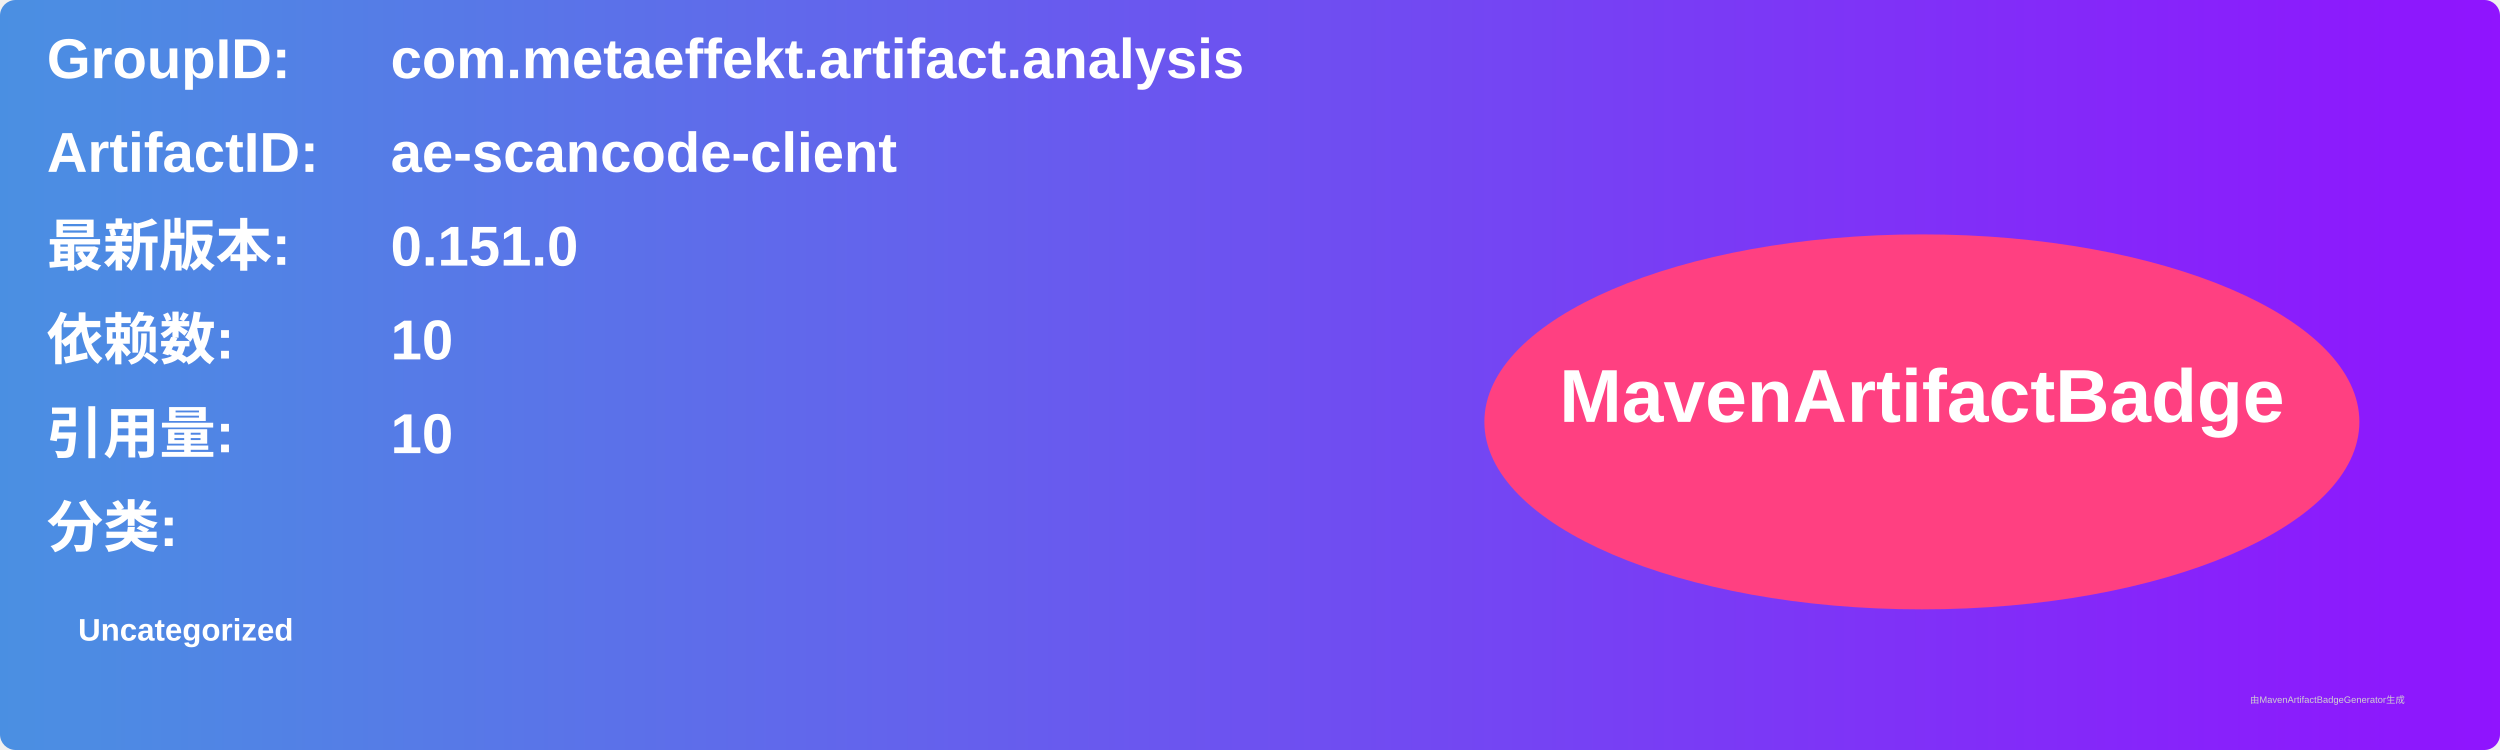
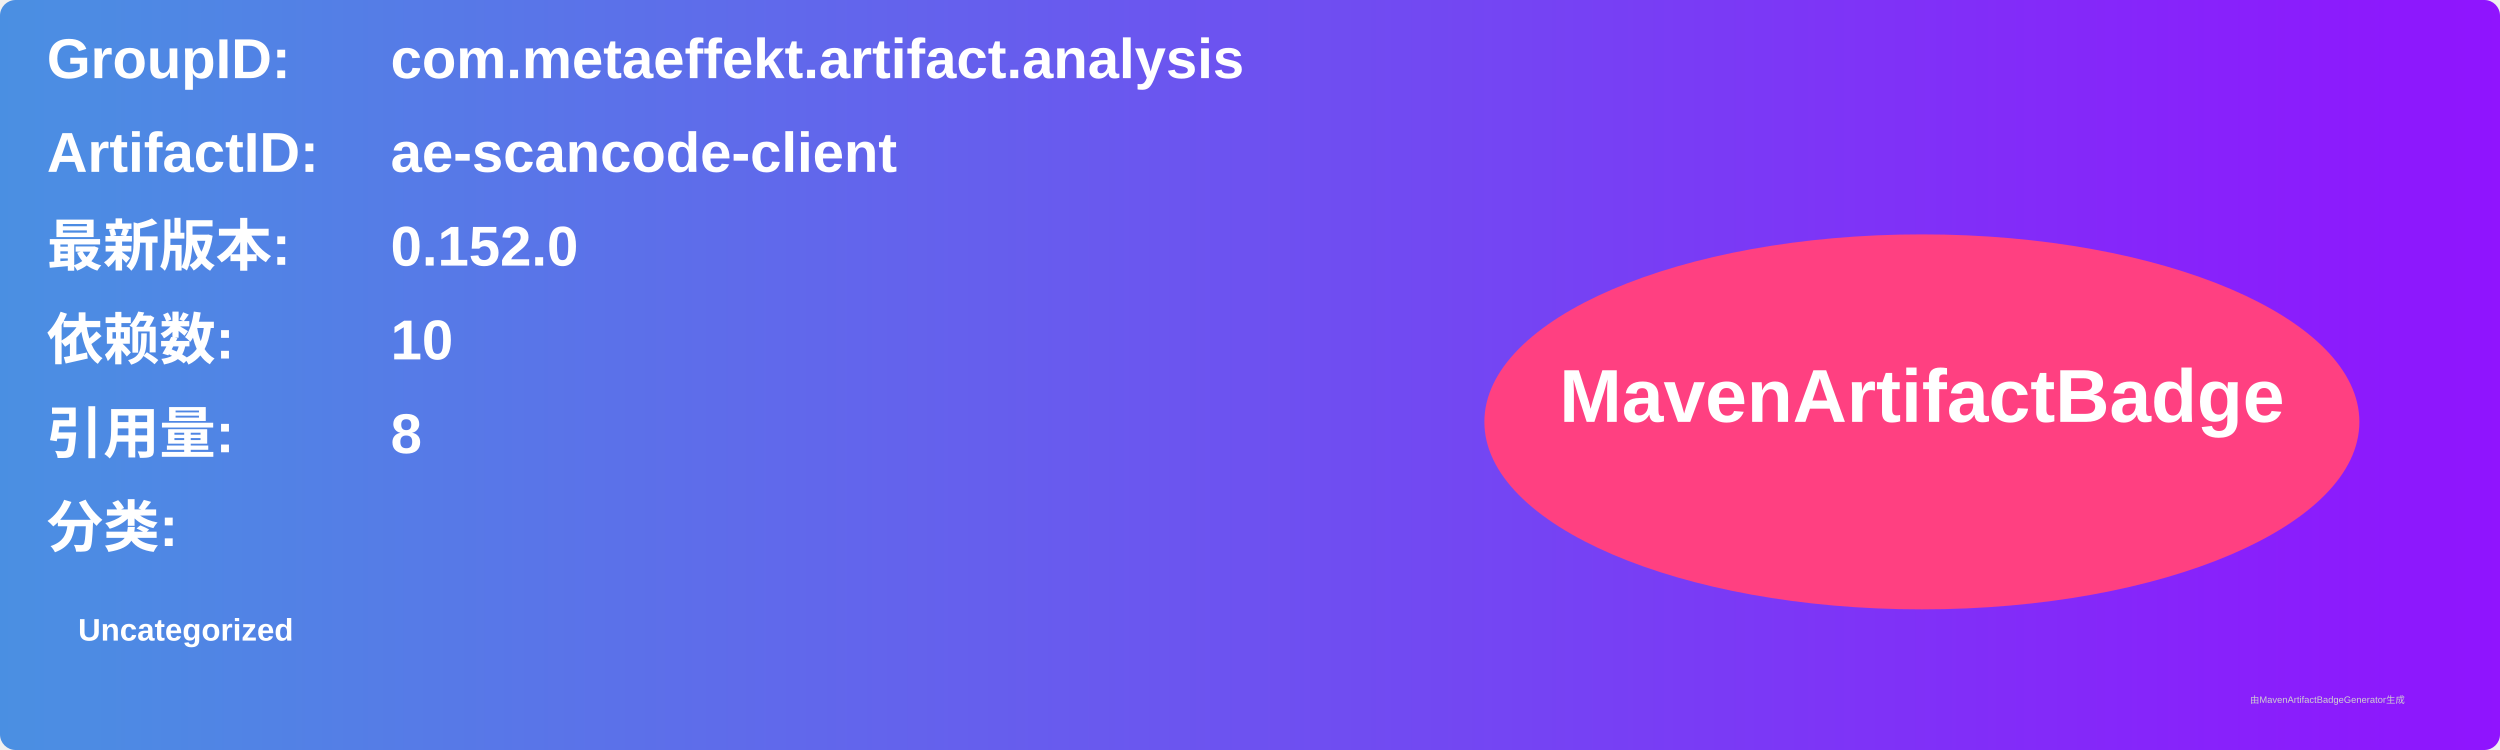
<svg xmlns="http://www.w3.org/2000/svg" width="800" height="240" viewBox="0 0 800 240">
  <linearGradient id="grad" x1="0%" y1="0%" x2="100%" y2="0%">
    <stop offset="0%" stop-color="#4a90e2" />
    <stop offset="100%" stop-color="#9013fe" />
  </linearGradient>
  <rect width="100%" height="100%" rx="5" ry="5" fill="url(#grad)" />
  <g transform="translate(15, 15)">
    <text x="0" y="10" font-family="Arial" font-size="18" fill="white" font-weight="bold" width="260">GroupID:</text>
    <text x="110" y="10" font-family="Arial" font-size="18" fill="white" font-weight="bold" width="460">com.metaeffekt.artifact.analysis</text>
    <text x="0" y="40" font-family="Arial" font-size="18" fill="white" font-weight="bold" width="260">ArtifactID:</text>
    <text x="110" y="40" font-family="Arial" font-size="18" fill="white" font-weight="bold" width="460">ae-scancode-client</text>
    <text x="0" y="70" font-family="Arial" font-size="18" fill="white" font-weight="bold">最新版本:</text>
    <text x="110" y="70" font-family="Arial" font-size="18" fill="white" font-weight="bold">
-       <tspan font-weight="bold">0.151.0</tspan>
+       <tspan font-weight="bold">0.152.0</tspan>
    </text>
    <text x="0" y="100" font-family="Arial" font-size="18" fill="white" font-weight="bold">依赖数: </text>
    <text x="110" y="100" font-family="Arial" font-size="18" fill="white">
      <tspan font-weight="bold">10</tspan>
    </text>
    <text x="0" y="130" font-family="Arial" font-size="18" fill="white" font-weight="bold">引用量: </text>
    <text x="110" y="130" font-family="Arial" font-size="18" fill="white">
-       <tspan font-weight="bold">10</tspan>
+       <tspan font-weight="bold">8</tspan>
    </text>
    <text x="0" y="160" font-family="Arial" font-size="18" fill="white" font-weight="bold">分类:</text>
    <text x="10" y="190" font-family="Arial" font-size="10" fill="white">
      <tspan font-weight="bold">Uncategorized</tspan>
    </text>
    <ellipse cx="600" cy="120" rx="140" ry="60" fill="#ff4081" />
    <text x="600" y="120" text-anchor="middle" font-family="Arial" font-size="24" fill="white" font-weight="bold">MavenArtifactBadge</text>
  </g>
  <text x="720" y="225" font-family="Arial" font-size="3" fill="#d0d0d0">由MavenArtifactBadgeGenerator生成</text>
</svg>
